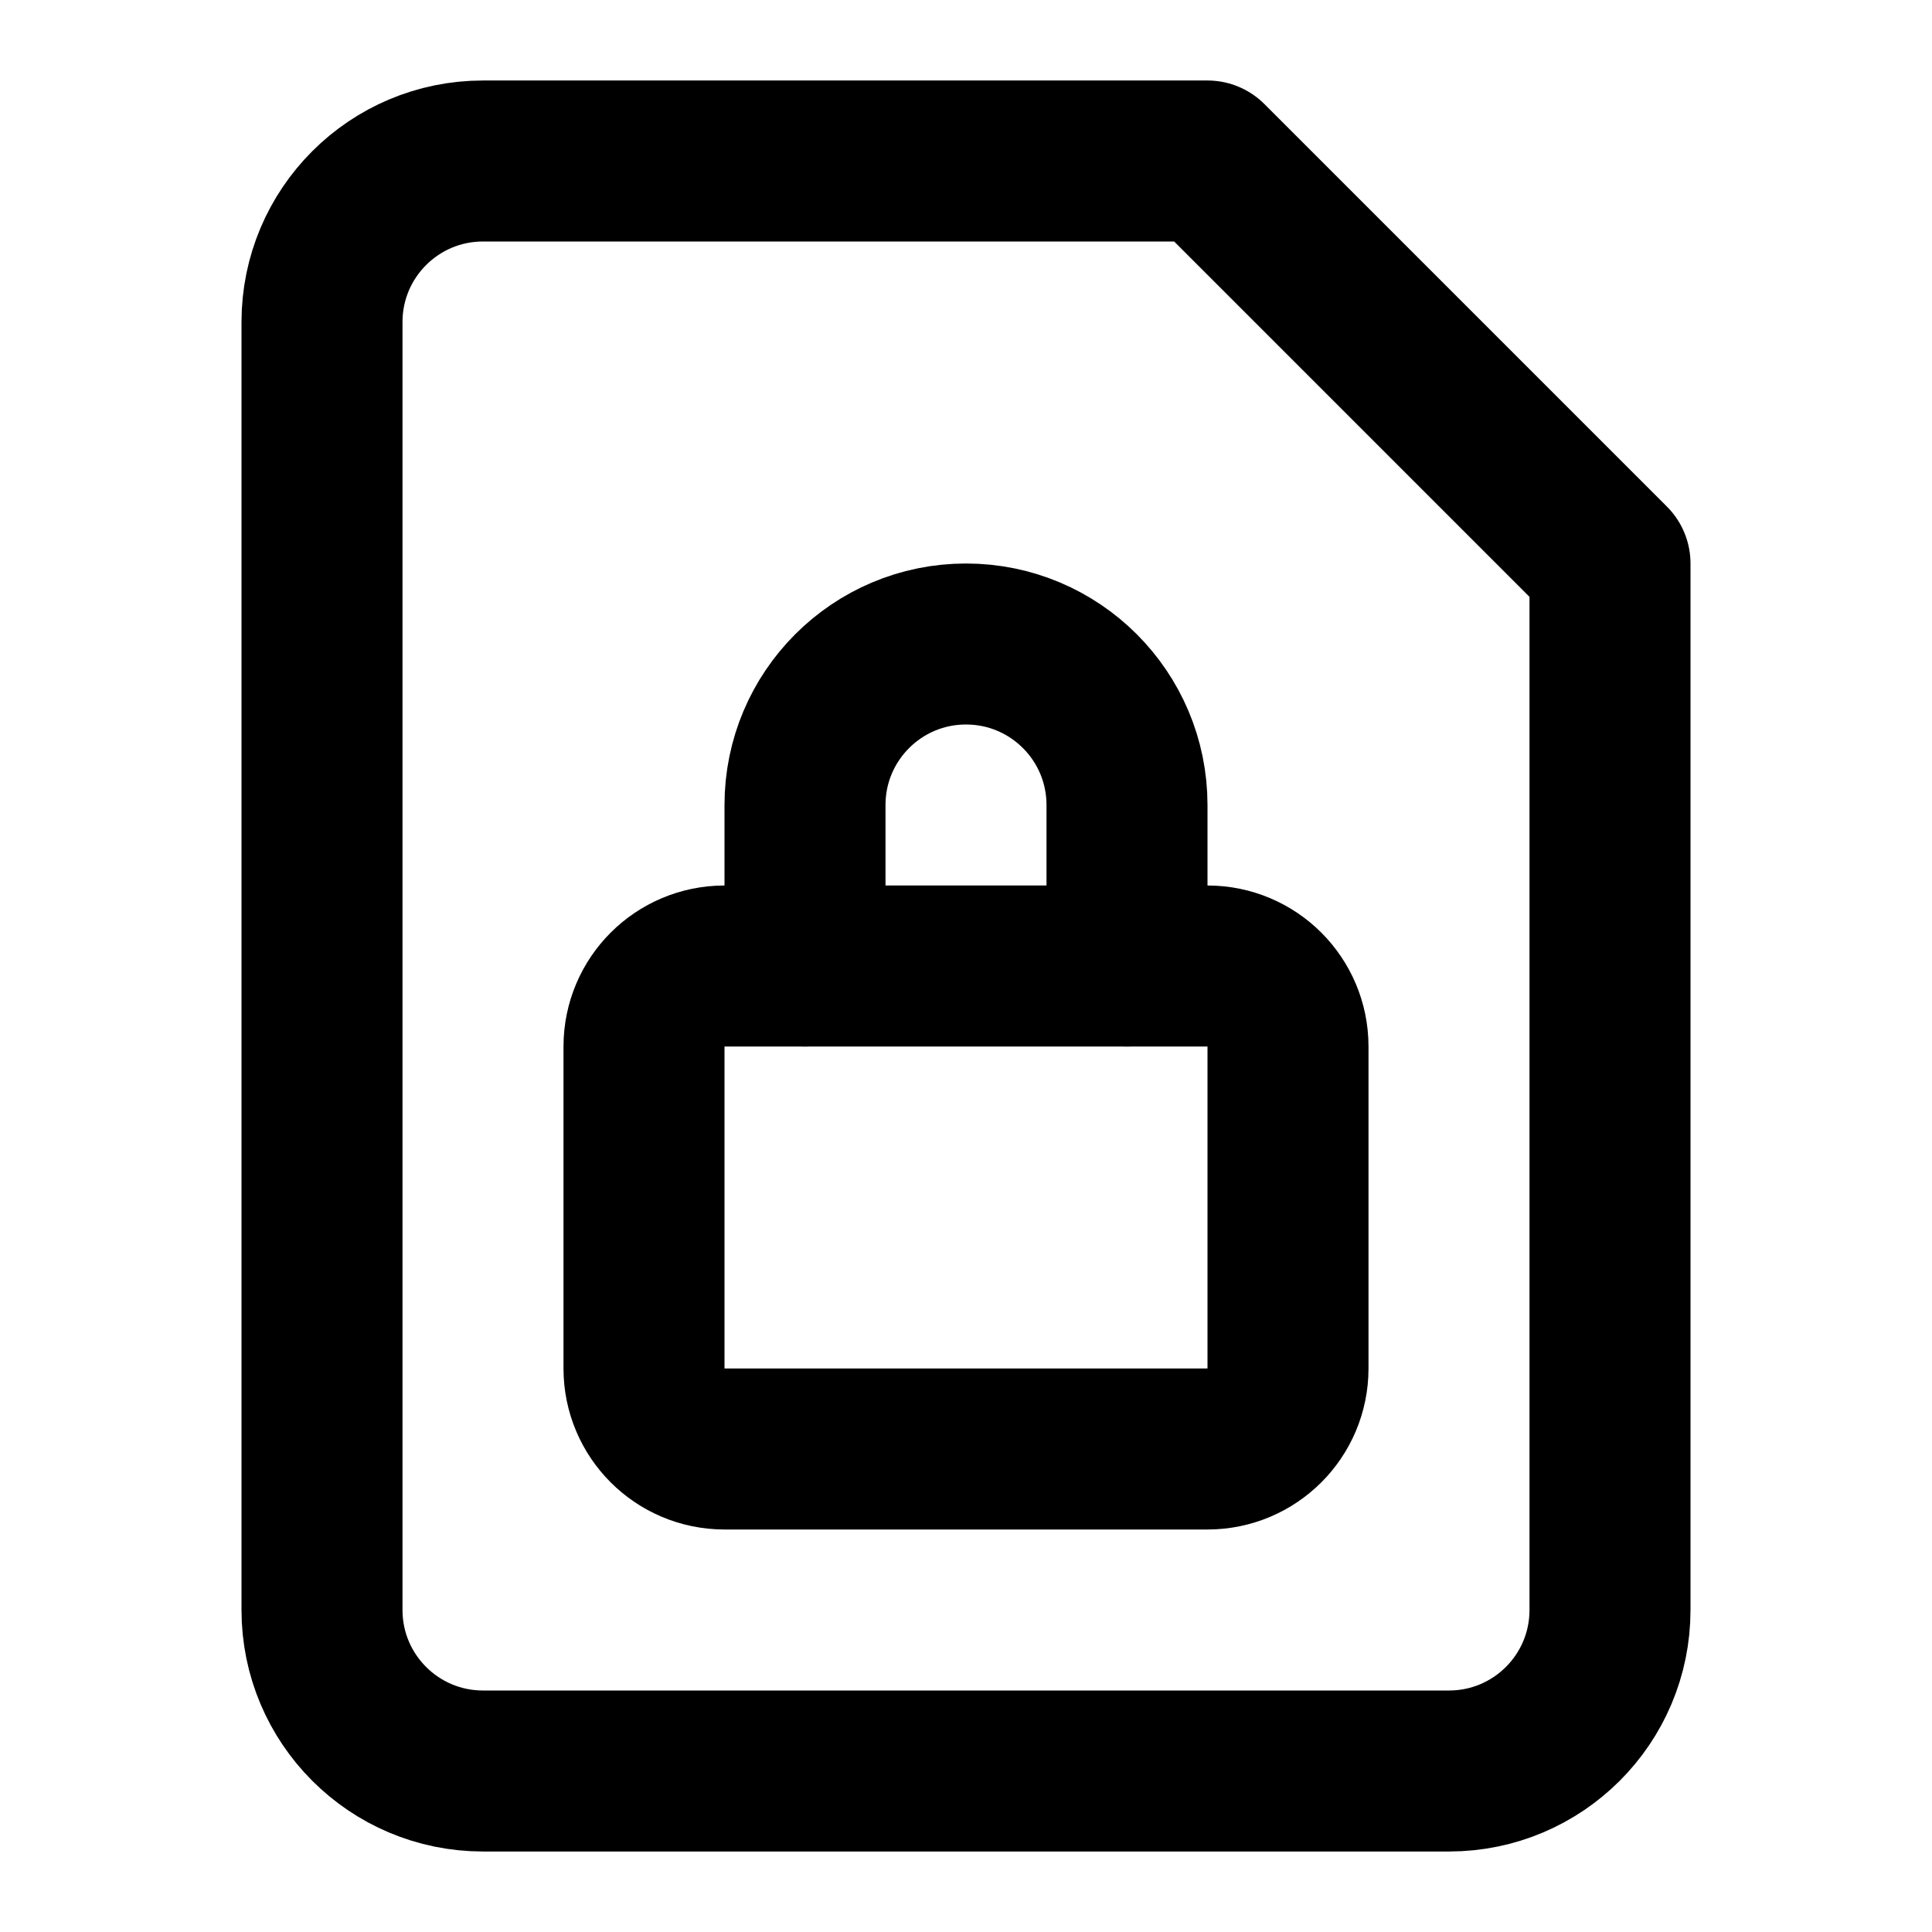
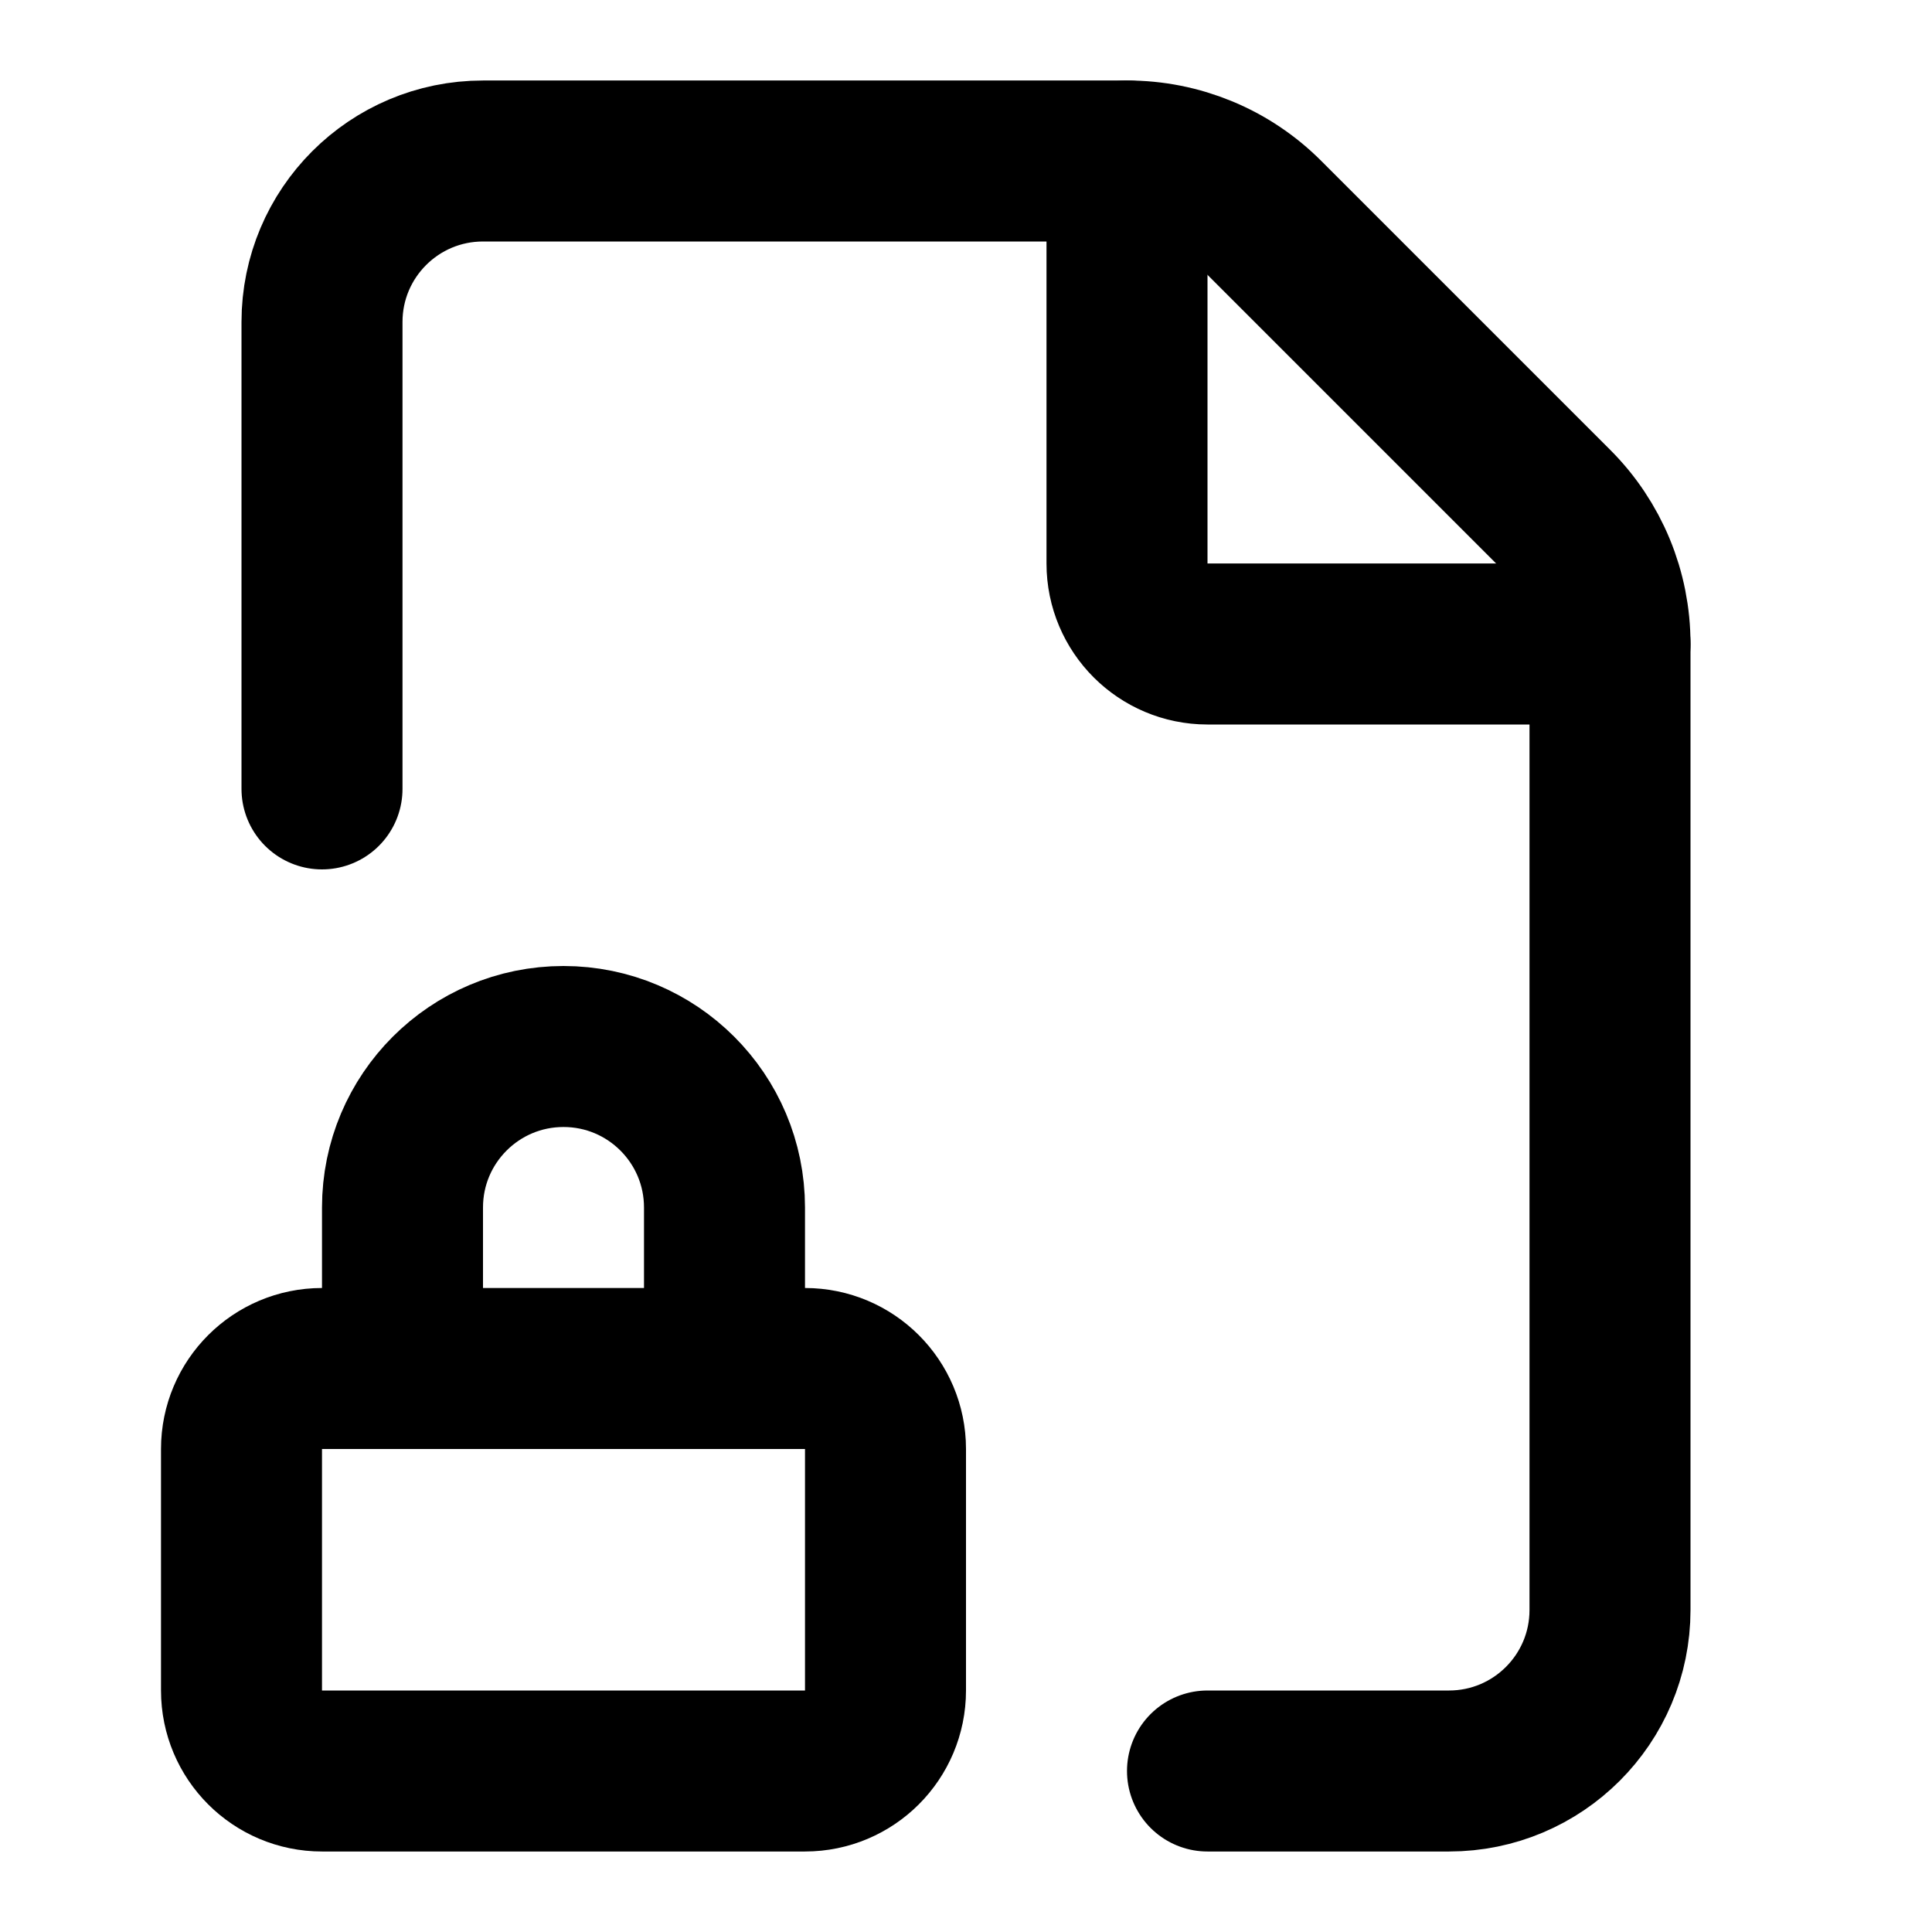
<svg xmlns="http://www.w3.org/2000/svg" width="24" height="24" fill="none" stroke="currentColor" stroke-linecap="round" stroke-linejoin="round" stroke-width="2" viewBox="0 0 24 24">
-   <path d="M15 2H6a2 2 0 0 0-2 2v16a2 2 0 0 0 2 2h12a2 2 0 0 0 2-2V7Z" />
-   <rect width="8" height="6" x="8" y="12" rx="1" />
-   <path d="M10 12v-2a2 2 0 1 1 4 0v2" />
+   <path d="M4 9.8V4a2 2 0 0 1 2-2h8a2.4 2.4 0 0 1 1.706.706l3.588 3.588A2.4 2.4 0 0 1 20 8v12a2 2 0 0 1-2 2h-3" />
+   <path d="M14 2v5a1 1 0 0 0 1 1h5M9 17v-2a2 2 0 0 0-4 0v2" />
+   <rect width="8" height="5" x="3" y="17" rx="1" />
</svg>
